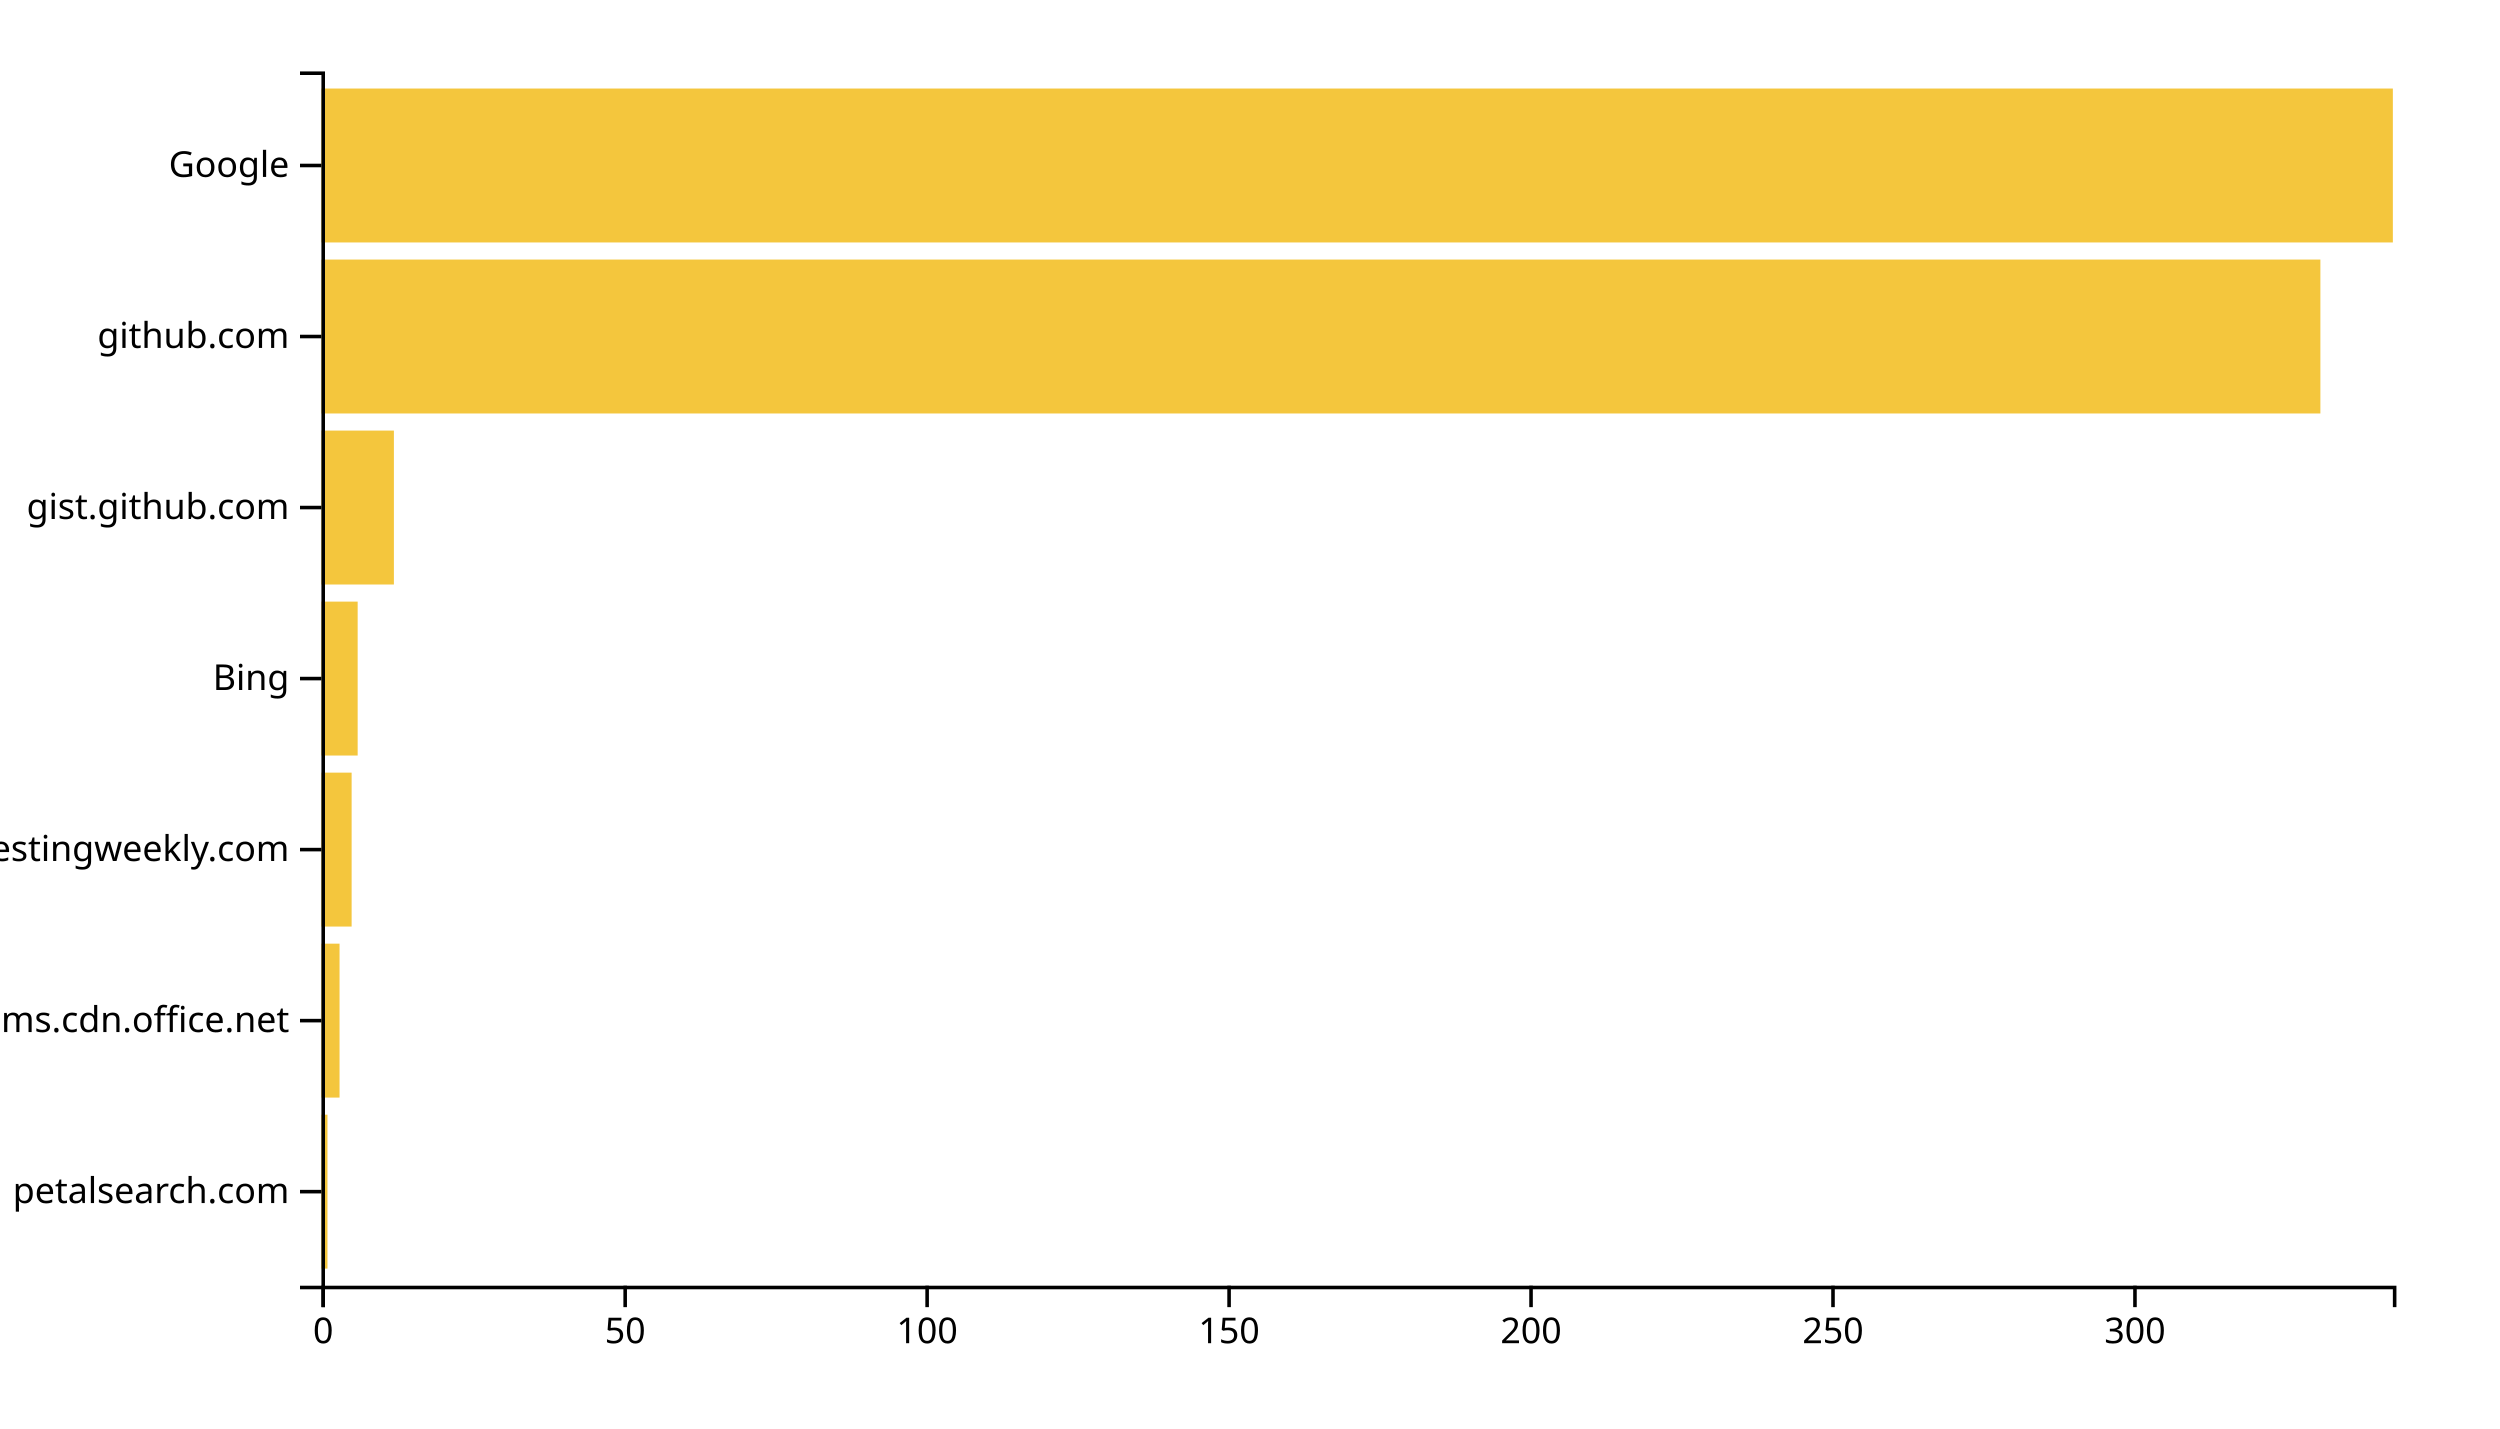
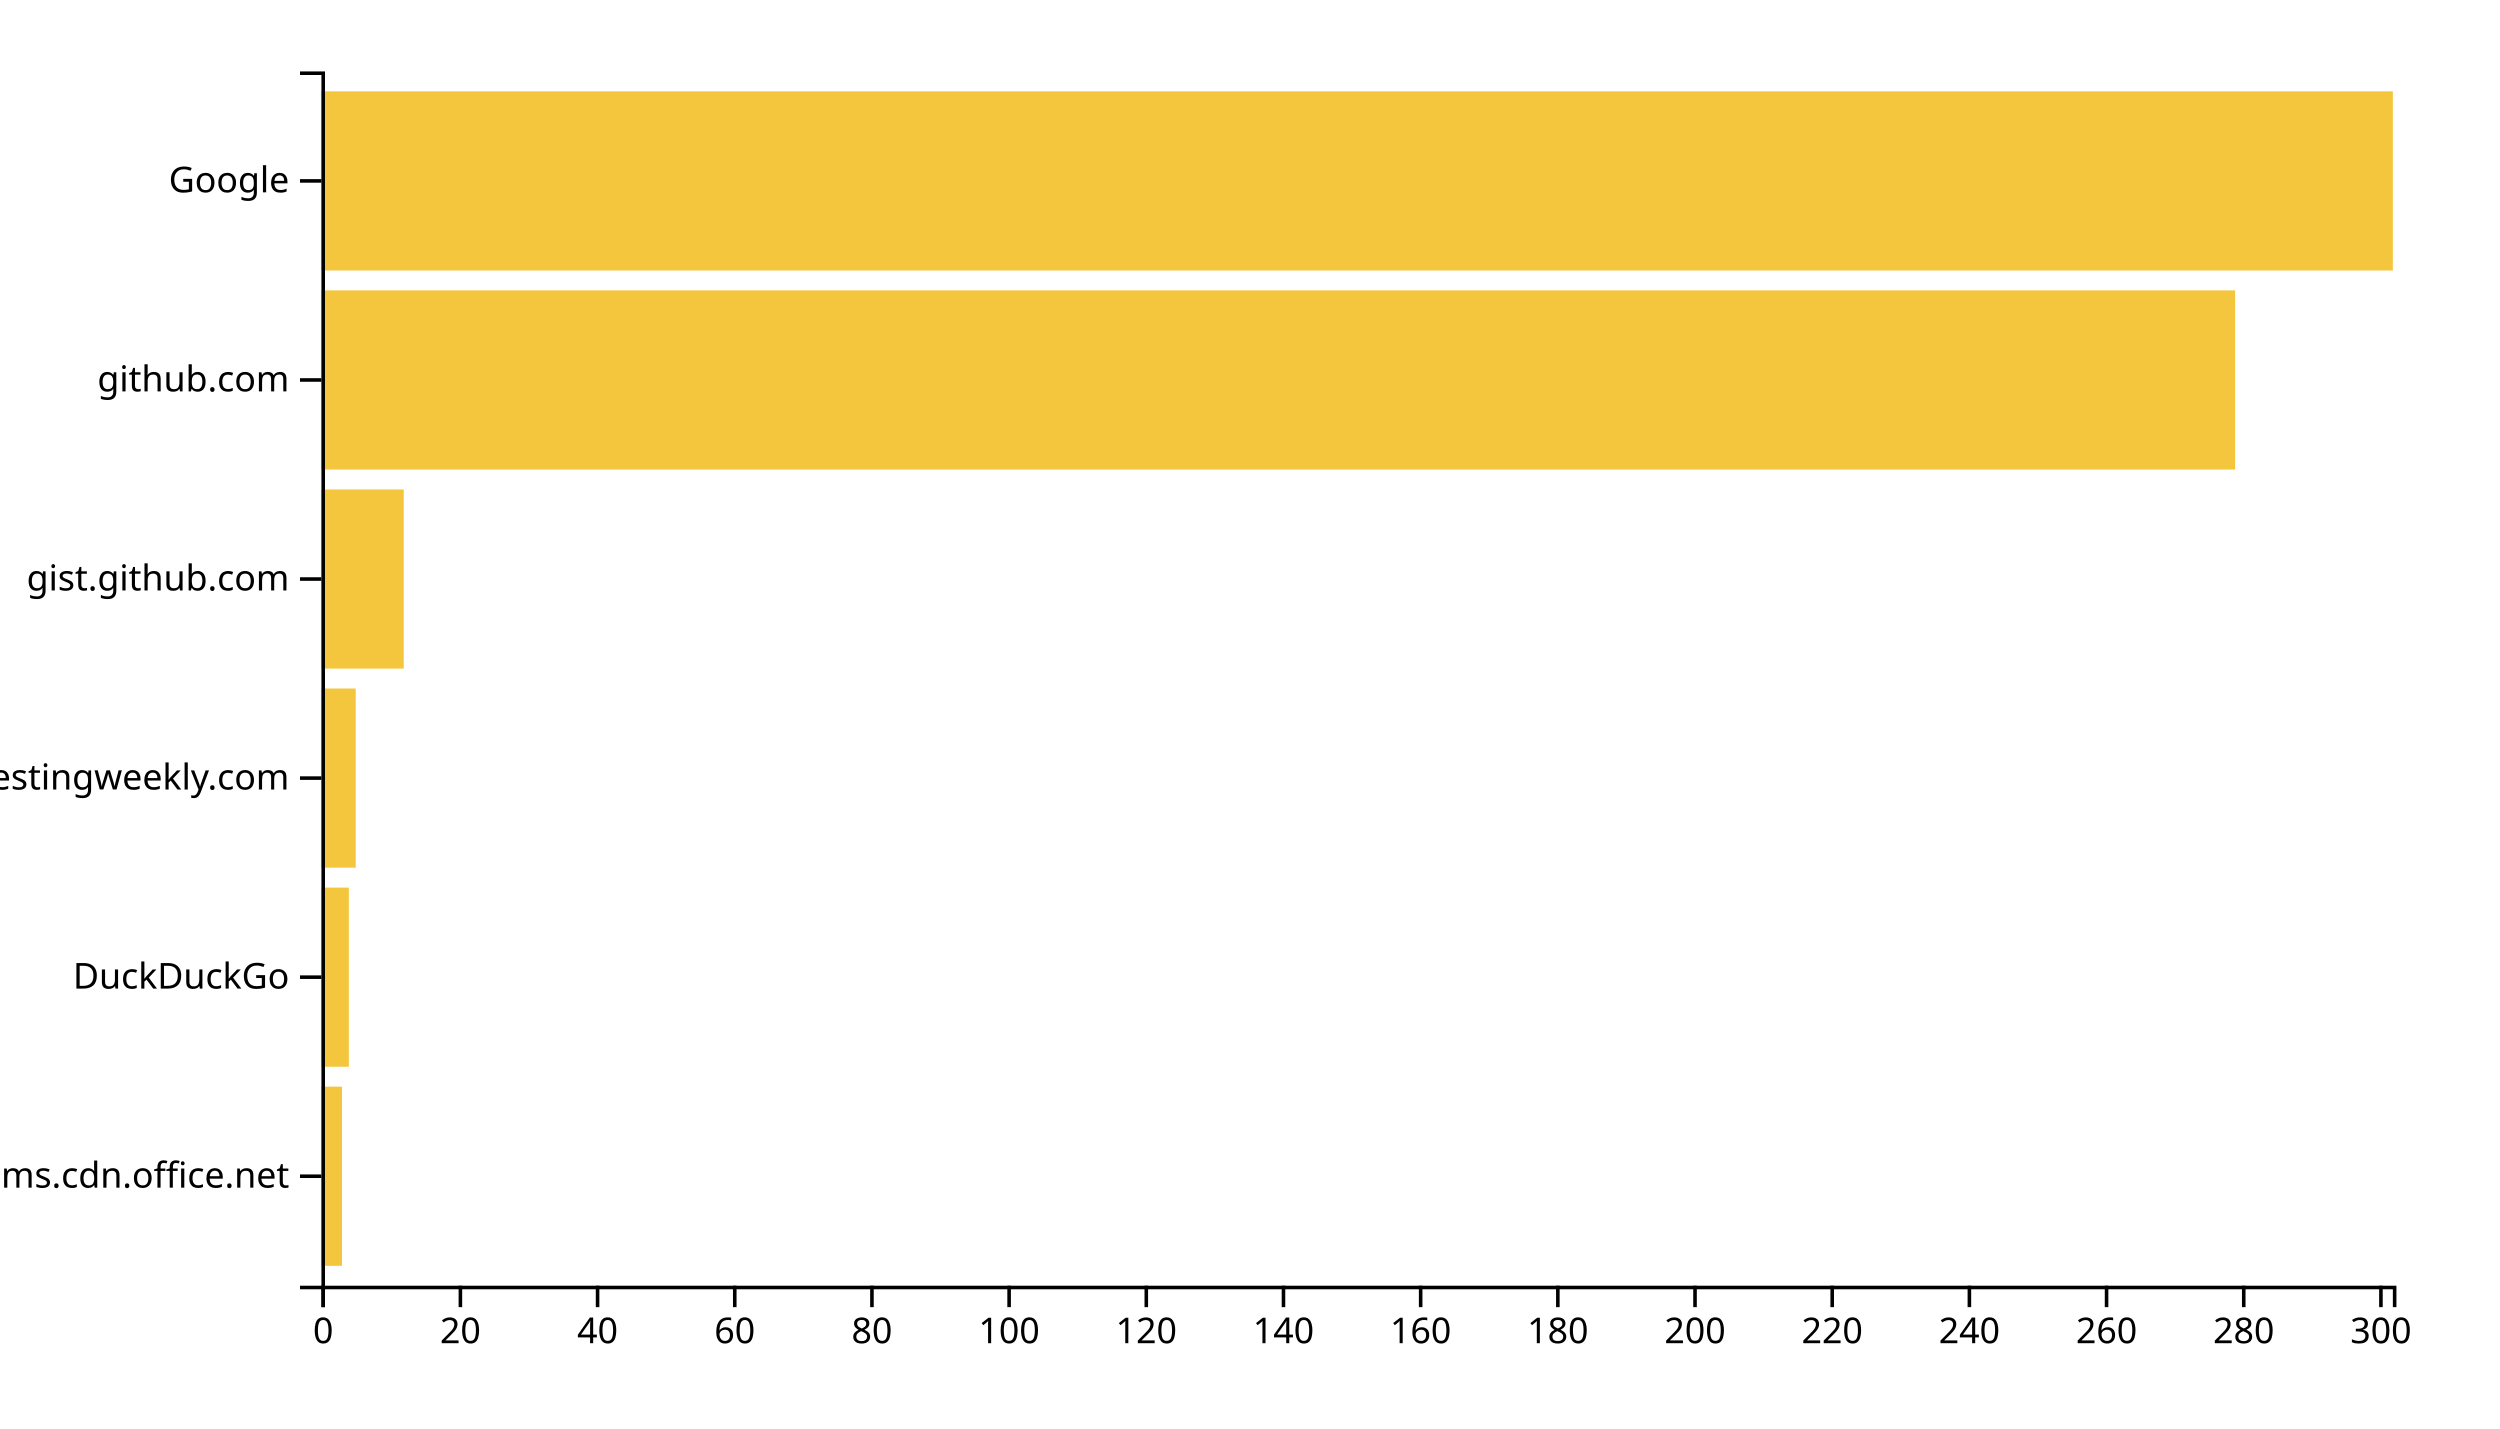
<svg xmlns="http://www.w3.org/2000/svg" width="700" height="400">
  <g transform="translate(90,20)">
-     <rect class="bar" width="1.691" y="292.113" height="43.099" style="fill: #f4c63d; text-anchor: end;" />
-     <rect class="bar" width="5.073" y="244.225" height="43.099" style="fill: #f4c63d; text-anchor: end;" />
-     <rect class="bar" width="8.455" y="196.338" height="43.099" style="fill: #f4c63d; text-anchor: end;" />
-     <rect class="bar" width="10.146" y="148.451" height="43.099" style="fill: #f4c63d; text-anchor: end;" />
-     <rect class="bar" width="20.292" y="100.563" height="43.099" style="fill: #f4c63d; text-anchor: end;" />
-     <rect class="bar" width="559.708" y="52.676" height="43.099" style="fill: #f4c63d; text-anchor: end;" />
-     <rect class="bar" width="580" y="4.789" height="43.099" style="fill: #f4c63d; text-anchor: end;" />
+     <rect class="bar" width="5.762" y="284.262" height="50.164" style="fill: #f4c63d; text-anchor: end;" />
+     <rect class="bar" width="7.682" y="228.525" height="50.164" style="fill: #f4c63d; text-anchor: end;" />
+     <rect class="bar" width="9.603" y="172.787" height="50.164" style="fill: #f4c63d; text-anchor: end;" />
+     <rect class="bar" width="23.046" y="117.049" height="50.164" style="fill: #f4c63d; text-anchor: end;" />
+     <rect class="bar" width="535.828" y="61.311" height="50.164" style="fill: #f4c63d; text-anchor: end;" />
+     <rect class="bar" width="580" y="5.574" height="50.164" style="fill: #f4c63d; text-anchor: end;" />
    <g transform="translate(0,340)" fill="none" font-size="10" font-family="sans-serif" text-anchor="middle">
      <path class="domain" stroke="currentColor" d="M0.5,6V0.5H580.5V6" />
      <g class="tick" opacity="1" transform="translate(0.5,0)">
        <line stroke="currentColor" y2="6" />
        <text fill="currentColor" y="9" dy="0.71em">0</text>
      </g>
-       <g class="tick" opacity="1" transform="translate(85.0481,0)">
+       <g class="tick" opacity="1" transform="translate(38.9106,0)">
        <line stroke="currentColor" y2="6" />
-         <text fill="currentColor" y="9" dy="0.71em">50</text>
+         <text fill="currentColor" y="9" dy="0.71em">20</text>
      </g>
-       <g class="tick" opacity="1" transform="translate(169.5962,0)">
+       <g class="tick" opacity="1" transform="translate(77.32119,0)">
+         <line stroke="currentColor" y2="6" />
+         <text fill="currentColor" y="9" dy="0.71em">40</text>
+       </g>
+       <g class="tick" opacity="1" transform="translate(115.7318,0)">
+         <line stroke="currentColor" y2="6" />
+         <text fill="currentColor" y="9" dy="0.71em">60</text>
+       </g>
+       <g class="tick" opacity="1" transform="translate(154.1424,0)">
+         <line stroke="currentColor" y2="6" />
+         <text fill="currentColor" y="9" dy="0.71em">80</text>
+       </g>
+       <g class="tick" opacity="1" transform="translate(192.553,0)">
        <line stroke="currentColor" y2="6" />
        <text fill="currentColor" y="9" dy="0.71em">100</text>
      </g>
-       <g class="tick" opacity="1" transform="translate(254.1443,0)">
+       <g class="tick" opacity="1" transform="translate(230.9636,0)">
        <line stroke="currentColor" y2="6" />
-         <text fill="currentColor" y="9" dy="0.71em">150</text>
+         <text fill="currentColor" y="9" dy="0.71em">120</text>
      </g>
-       <g class="tick" opacity="1" transform="translate(338.6924,0)">
+       <g class="tick" opacity="1" transform="translate(269.3742,0)">
+         <line stroke="currentColor" y2="6" />
+         <text fill="currentColor" y="9" dy="0.71em">140</text>
+       </g>
+       <g class="tick" opacity="1" transform="translate(307.7848,0)">
+         <line stroke="currentColor" y2="6" />
+         <text fill="currentColor" y="9" dy="0.71em">160</text>
+       </g>
+       <g class="tick" opacity="1" transform="translate(346.1954,0)">
+         <line stroke="currentColor" y2="6" />
+         <text fill="currentColor" y="9" dy="0.71em">180</text>
+       </g>
+       <g class="tick" opacity="1" transform="translate(384.606,0)">
        <line stroke="currentColor" y2="6" />
        <text fill="currentColor" y="9" dy="0.71em">200</text>
      </g>
-       <g class="tick" opacity="1" transform="translate(423.2405,0)">
+       <g class="tick" opacity="1" transform="translate(423.0166,0)">
        <line stroke="currentColor" y2="6" />
-         <text fill="currentColor" y="9" dy="0.71em">250</text>
+         <text fill="currentColor" y="9" dy="0.71em">220</text>
      </g>
-       <g class="tick" opacity="1" transform="translate(507.7886,0)">
+       <g class="tick" opacity="1" transform="translate(461.4272,0)">
+         <line stroke="currentColor" y2="6" />
+         <text fill="currentColor" y="9" dy="0.71em">240</text>
+       </g>
+       <g class="tick" opacity="1" transform="translate(499.8377,0)">
+         <line stroke="currentColor" y2="6" />
+         <text fill="currentColor" y="9" dy="0.71em">260</text>
+       </g>
+       <g class="tick" opacity="1" transform="translate(538.2483,0)">
+         <line stroke="currentColor" y2="6" />
+         <text fill="currentColor" y="9" dy="0.71em">280</text>
+       </g>
+       <g class="tick" opacity="1" transform="translate(576.6589,0)">
        <line stroke="currentColor" y2="6" />
        <text fill="currentColor" y="9" dy="0.71em">300</text>
      </g>
    </g>
    <g fill="none" font-size="10" font-family="sans-serif" text-anchor="end">
      <path class="domain" stroke="currentColor" d="M-6,340.5H0.5V0.5H-6" />
-       <g class="tick" opacity="1" transform="translate(0,313.662)">
-         <line stroke="currentColor" x2="-6" />
-         <text fill="currentColor" x="-9" dy="0.32em">petalsearch.com</text>
-       </g>
-       <g class="tick" opacity="1" transform="translate(0,265.7746)">
+       <g class="tick" opacity="1" transform="translate(0,309.3443)">
        <line stroke="currentColor" x2="-6" />
        <text fill="currentColor" x="-9" dy="0.32em">statics.teams.cdn.office.net</text>
      </g>
-       <g class="tick" opacity="1" transform="translate(0,217.8873)">
+       <g class="tick" opacity="1" transform="translate(0,253.6066)">
+         <line stroke="currentColor" x2="-6" />
+         <text fill="currentColor" x="-9" dy="0.32em">DuckDuckGo</text>
+       </g>
+       <g class="tick" opacity="1" transform="translate(0,197.8689)">
        <line stroke="currentColor" x2="-6" />
        <text fill="currentColor" x="-9" dy="0.32em">softwaretestingweekly.com</text>
      </g>
-       <g class="tick" opacity="1" transform="translate(0,170)">
-         <line stroke="currentColor" x2="-6" />
-         <text fill="currentColor" x="-9" dy="0.32em">Bing</text>
-       </g>
-       <g class="tick" opacity="1" transform="translate(0,122.1127)">
+       <g class="tick" opacity="1" transform="translate(0,142.1311)">
        <line stroke="currentColor" x2="-6" />
        <text fill="currentColor" x="-9" dy="0.32em">gist.github.com</text>
      </g>
-       <g class="tick" opacity="1" transform="translate(0,74.22535)">
+       <g class="tick" opacity="1" transform="translate(0,86.39344)">
        <line stroke="currentColor" x2="-6" />
        <text fill="currentColor" x="-9" dy="0.32em">github.com</text>
      </g>
-       <g class="tick" opacity="1" transform="translate(0,26.33803)">
+       <g class="tick" opacity="1" transform="translate(0,30.65574)">
        <line stroke="currentColor" x2="-6" />
        <text fill="currentColor" x="-9" dy="0.32em">Google</text>
      </g>
    </g>
  </g>
</svg>
